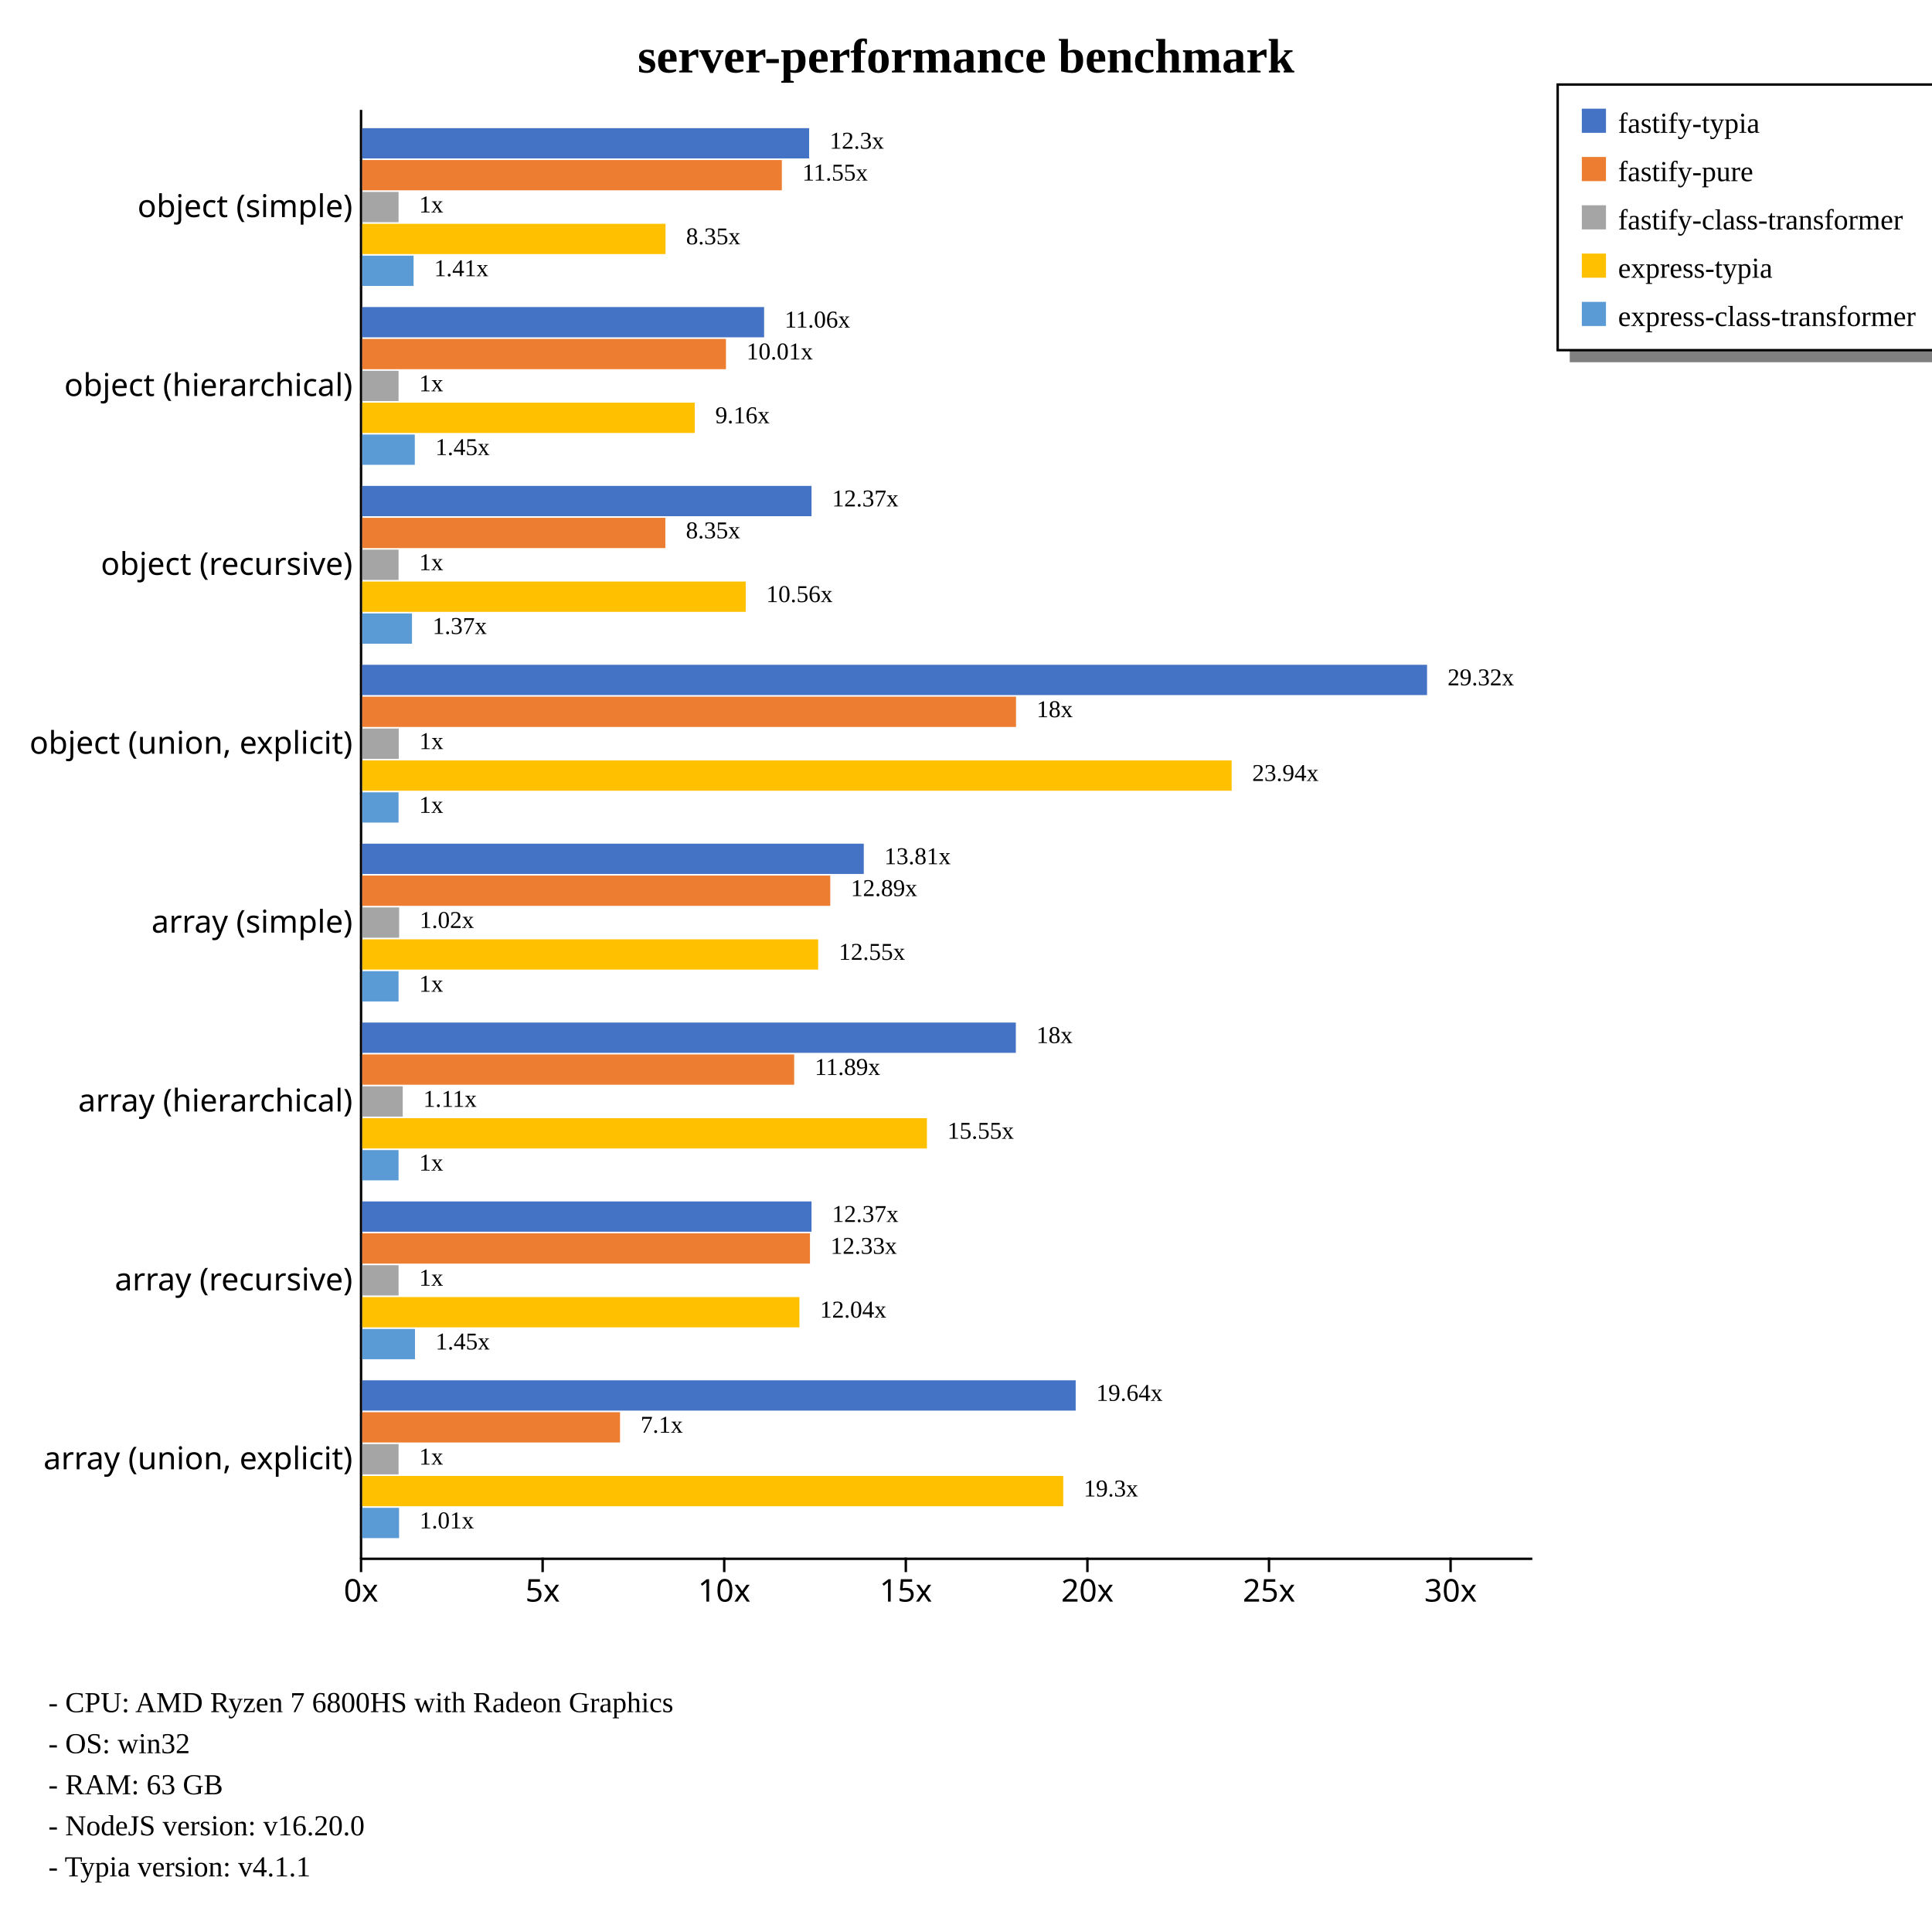
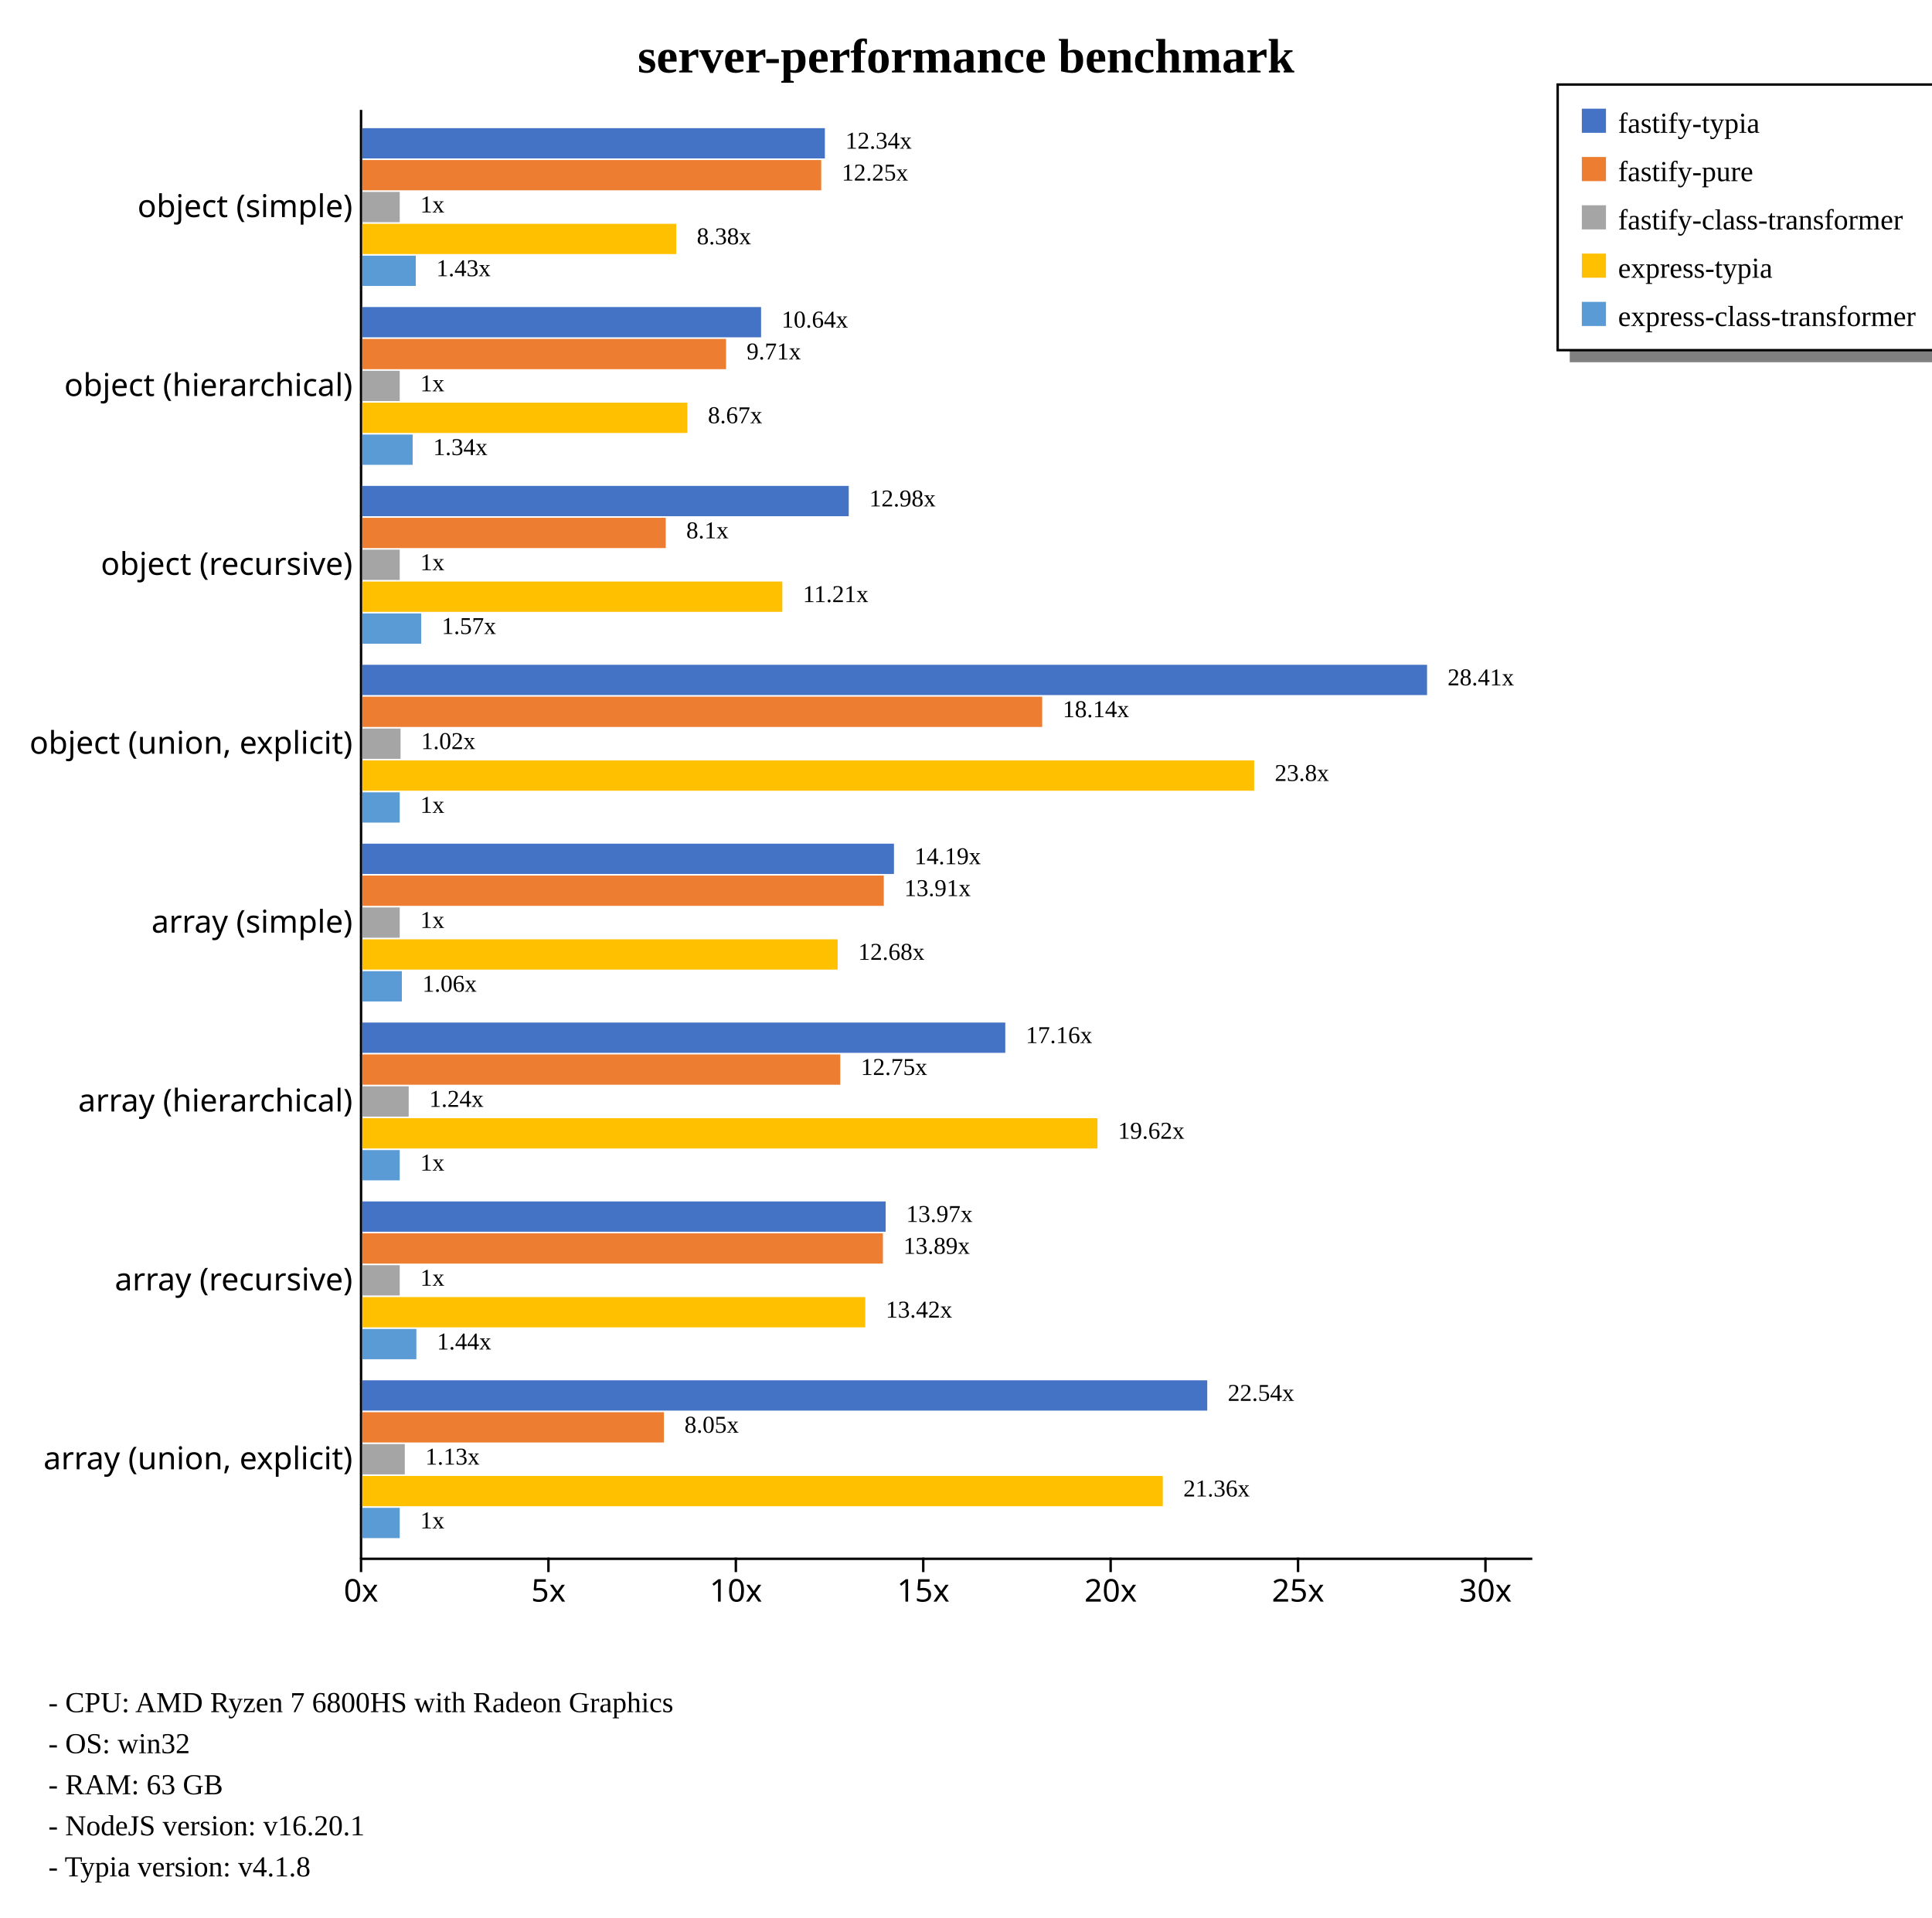
<svg xmlns="http://www.w3.org/2000/svg" width="800" height="794" style="background-color: white;">
  <g class="y axis" transform="translate(149,45)" fill="none" font-size="10" font-family="sans-serif" text-anchor="end" style="font-size: 13px;">
    <path class="domain" stroke="currentColor" d="M0.5,0.5V600.5" />
    <g class="tick" opacity="1" transform="translate(0,40.74074)" style="font-size: 13px;">
      <line stroke="currentColor" x2="0" />
      <text fill="currentColor" x="-3" dy="0.32em">object (simple)    </text>
    </g>
    <g class="tick" opacity="1" transform="translate(0,114.8148)" style="font-size: 13px;">
      <line stroke="currentColor" x2="0" />
      <text fill="currentColor" x="-3" dy="0.32em">object (hierarchical)    </text>
    </g>
    <g class="tick" opacity="1" transform="translate(0,188.8889)" style="font-size: 13px;">
      <line stroke="currentColor" x2="0" />
      <text fill="currentColor" x="-3" dy="0.32em">object (recursive)    </text>
    </g>
    <g class="tick" opacity="1" transform="translate(0,262.963)" style="font-size: 13px;">
      <line stroke="currentColor" x2="0" />
      <text fill="currentColor" x="-3" dy="0.32em">object (union, explicit)    </text>
    </g>
    <g class="tick" opacity="1" transform="translate(0,337.037)" style="font-size: 13px;">
      <line stroke="currentColor" x2="0" />
      <text fill="currentColor" x="-3" dy="0.32em">array (simple)    </text>
    </g>
    <g class="tick" opacity="1" transform="translate(0,411.1111)" style="font-size: 13px;">
      <line stroke="currentColor" x2="0" />
      <text fill="currentColor" x="-3" dy="0.32em">array (hierarchical)    </text>
    </g>
    <g class="tick" opacity="1" transform="translate(0,485.1852)" style="font-size: 13px;">
      <line stroke="currentColor" x2="0" />
      <text fill="currentColor" x="-3" dy="0.32em">array (recursive)    </text>
    </g>
    <g class="tick" opacity="1" transform="translate(0,559.2593)" style="font-size: 13px;">
      <line stroke="currentColor" x2="0" />
      <text fill="currentColor" x="-3" dy="0.32em">array (union, explicit)    </text>
    </g>
  </g>
  <g class="x axis" transform="translate(149,645)" fill="none" font-size="10" font-family="sans-serif" text-anchor="middle" style="font-size: 13px;">
    <path class="domain" stroke="currentColor" d="M0.5,0.5H485.5" />
    <g class="tick" opacity="1" transform="translate(0.5,0)" style="font-size: 13px;">
      <line stroke="currentColor" y2="6" />
      <text fill="currentColor" y="9" dy="0.71em">0x</text>
    </g>
-     <g class="tick" opacity="1" transform="translate(75.69298,0)" style="font-size: 13px;">
+     <g class="tick" opacity="1" transform="translate(78.09921,0)" style="font-size: 13px;">
      <line stroke="currentColor" y2="6" />
      <text fill="currentColor" y="9" dy="0.71em">5x</text>
    </g>
-     <g class="tick" opacity="1" transform="translate(150.886,0)" style="font-size: 13px;">
+     <g class="tick" opacity="1" transform="translate(155.6984,0)" style="font-size: 13px;">
      <line stroke="currentColor" y2="6" />
      <text fill="currentColor" y="9" dy="0.71em">10x</text>
    </g>
-     <g class="tick" opacity="1" transform="translate(226.0789,0)" style="font-size: 13px;">
+     <g class="tick" opacity="1" transform="translate(233.2976,0)" style="font-size: 13px;">
      <line stroke="currentColor" y2="6" />
      <text fill="currentColor" y="9" dy="0.71em">15x</text>
    </g>
-     <g class="tick" opacity="1" transform="translate(301.2719,0)" style="font-size: 13px;">
+     <g class="tick" opacity="1" transform="translate(310.8968,0)" style="font-size: 13px;">
      <line stroke="currentColor" y2="6" />
      <text fill="currentColor" y="9" dy="0.71em">20x</text>
    </g>
-     <g class="tick" opacity="1" transform="translate(376.4649,0)" style="font-size: 13px;">
+     <g class="tick" opacity="1" transform="translate(388.4961,0)" style="font-size: 13px;">
      <line stroke="currentColor" y2="6" />
      <text fill="currentColor" y="9" dy="0.71em">25x</text>
    </g>
-     <g class="tick" opacity="1" transform="translate(451.6579,0)" style="font-size: 13px;">
+     <g class="tick" opacity="1" transform="translate(466.0953,0)" style="font-size: 13px;">
      <line stroke="currentColor" y2="6" />
      <text fill="currentColor" y="9" dy="0.71em">30x</text>
    </g>
  </g>
  <text transform="translate(400, 30)" style="text-anchor: middle; font-size: 20px; font-weight: bold;">server-performance benchmark</text>
  <rect x="650" y="145" width="230" height="5" fill="gray" />
  <rect x="645" y="35" width="230" height="110" fill="none" stroke="black" />
  <rect x="655" y="45" width="10" height="10" style="fill: #4472c4;" />
  <text x="670" y="55" style="font-size: 12px;">fastify-typia</text>
  <rect x="655" y="65" width="10" height="10" style="fill: #ed7d31;" />
  <text x="670" y="75" style="font-size: 12px;">fastify-pure</text>
  <rect x="655" y="85" width="10" height="10" style="fill: #a5a5a5;" />
  <text x="670" y="95" style="font-size: 12px;">fastify-class-transformer</text>
  <rect x="655" y="105" width="10" height="10" style="fill: #ffc000;" />
  <text x="670" y="115" style="font-size: 12px;">express-typia</text>
  <rect x="655" y="125" width="10" height="10" style="fill: #5b9bd5;" />
  <text x="670" y="135" style="font-size: 12px;">express-class-transformer</text>
  <text x="20" y="709" style="font-size: 12px;">  - CPU: AMD Ryzen 7 6800HS with Radeon Graphics</text>
  <text x="20" y="726" style="font-size: 12px;">  - OS: win32</text>
  <text x="20" y="743" style="font-size: 12px;">  - RAM: 63 GB</text>
-   <text x="20" y="760" style="font-size: 12px;">  - NodeJS version: v16.20.0</text>
-   <text x="20" y="777" style="font-size: 12px;">  - Typia version: v4.1.1</text>
+   <text x="20" y="760" style="font-size: 12px;">  - NodeJS version: v16.20.1</text>
+   <text x="20" y="777" style="font-size: 12px;">  - Typia version: v4.1.8</text>
  <g style="font-size: 13px;">
    <g style="font-size: 13px;">
-       <rect x="150" y="53.067" width="185.044" height="12.541" fill="#4472c4" />
-       <rect x="150" y="66.269" width="173.744" height="12.541" fill="#ed7d31" />
-       <rect x="150" y="79.47" width="15.039" height="12.541" fill="#a5a5a5" />
-       <rect x="150" y="92.671" width="125.583" height="12.541" fill="#ffc000" />
-       <rect x="150" y="105.873" width="21.259" height="12.541" fill="#5b9bd5" />
-       <text class="label" x="343.544" y="61.567" font-size="10px">12.3x</text>
-       <text class="label" x="332.244" y="74.769" font-size="10px">11.55x</text>
-       <text class="label" x="173.539" y="87.97" font-size="10px">1x</text>
-       <text class="label" x="284.083" y="101.171" font-size="10px">8.35x</text>
-       <text class="label" x="179.759" y="114.373" font-size="10px">1.41x</text>
-       <text class="label" x="340.044" y="63.067" font-size="8px" />
-       <text class="label" x="328.744" y="76.269" font-size="8px" />
-       <text class="label" x="170.039" y="89.47" font-size="8px" />
-       <text class="label" x="280.583" y="102.671" font-size="8px" />
-       <text class="label" x="176.259" y="115.873" font-size="8px" />
-     </g>
-     <g style="font-size: 13px;">
-       <rect x="150" y="127.142" width="166.396" height="12.541" fill="#4472c4" />
-       <rect x="150" y="140.343" width="150.602" height="12.541" fill="#ed7d31" />
-       <rect x="150" y="153.544" width="15.039" height="12.541" fill="#a5a5a5" />
-       <rect x="150" y="166.746" width="137.693" height="12.541" fill="#ffc000" />
-       <rect x="150" y="179.947" width="21.758" height="12.541" fill="#5b9bd5" />
-       <text class="label" x="324.896" y="135.642" font-size="10px">11.06x</text>
-       <text class="label" x="309.102" y="148.843" font-size="10px">10.01x</text>
-       <text class="label" x="173.539" y="162.044" font-size="10px">1x</text>
-       <text class="label" x="296.193" y="175.246" font-size="10px">9.16x</text>
-       <text class="label" x="180.258" y="188.447" font-size="10px">1.45x</text>
-       <text class="label" x="321.396" y="137.142" font-size="8px" />
-       <text class="label" x="305.602" y="150.343" font-size="8px" />
-       <text class="label" x="170.039" y="163.544" font-size="8px" />
-       <text class="label" x="292.693" y="176.746" font-size="8px" />
-       <text class="label" x="176.758" y="189.947" font-size="8px" />
-     </g>
-     <g style="font-size: 13px;">
-       <rect x="150" y="201.216" width="186.036" height="12.541" fill="#4472c4" />
-       <rect x="150" y="214.417" width="125.51" height="12.541" fill="#ed7d31" />
-       <rect x="150" y="227.618" width="15.039" height="12.541" fill="#a5a5a5" />
-       <rect x="150" y="240.82" width="158.787" height="12.541" fill="#ffc000" />
-       <rect x="150" y="254.021" width="20.597" height="12.541" fill="#5b9bd5" />
-       <text class="label" x="344.536" y="209.716" font-size="10px">12.37x</text>
-       <text class="label" x="284.01" y="222.917" font-size="10px">8.35x</text>
-       <text class="label" x="173.539" y="236.118" font-size="10px">1x</text>
-       <text class="label" x="317.287" y="249.32" font-size="10px">10.56x</text>
-       <text class="label" x="179.097" y="262.521" font-size="10px">1.37x</text>
-       <text class="label" x="341.036" y="211.216" font-size="8px" />
-       <text class="label" x="280.51" y="224.417" font-size="8px" />
-       <text class="label" x="170.039" y="237.618" font-size="8px" />
-       <text class="label" x="313.787" y="250.82" font-size="8px" />
-       <text class="label" x="175.597" y="264.021" font-size="8px" />
+       <rect x="150" y="53.067" width="191.563" height="12.541" fill="#4472c4" />
+       <rect x="150" y="66.269" width="190.053" height="12.541" fill="#ed7d31" />
+       <rect x="150" y="79.47" width="15.52" height="12.541" fill="#a5a5a5" />
+       <rect x="150" y="92.671" width="130.022" height="12.541" fill="#ffc000" />
+       <rect x="150" y="105.873" width="22.173" height="12.541" fill="#5b9bd5" />
+       <text class="label" x="350.063" y="61.567" font-size="10px">12.34x</text>
+       <text class="label" x="348.553" y="74.769" font-size="10px">12.25x</text>
+       <text class="label" x="174.02" y="87.97" font-size="10px">1x</text>
+       <text class="label" x="288.522" y="101.171" font-size="10px">8.38x</text>
+       <text class="label" x="180.673" y="114.373" font-size="10px">1.43x</text>
+       <text class="label" x="346.563" y="63.067" font-size="8px" />
+       <text class="label" x="345.053" y="76.269" font-size="8px" />
+       <text class="label" x="170.52" y="89.47" font-size="8px" />
+       <text class="label" x="285.022" y="102.671" font-size="8px" />
+       <text class="label" x="177.173" y="115.873" font-size="8px" />
+     </g>
+     <g style="font-size: 13px;">
+       <rect x="150" y="127.142" width="165.148" height="12.541" fill="#4472c4" />
+       <rect x="150" y="140.343" width="150.65" height="12.541" fill="#ed7d31" />
+       <rect x="150" y="153.544" width="15.52" height="12.541" fill="#a5a5a5" />
+       <rect x="150" y="166.746" width="134.628" height="12.541" fill="#ffc000" />
+       <rect x="150" y="179.947" width="20.869" height="12.541" fill="#5b9bd5" />
+       <text class="label" x="323.648" y="135.642" font-size="10px">10.64x</text>
+       <text class="label" x="309.15" y="148.843" font-size="10px">9.71x</text>
+       <text class="label" x="174.02" y="162.044" font-size="10px">1x</text>
+       <text class="label" x="293.128" y="175.246" font-size="10px">8.67x</text>
+       <text class="label" x="179.369" y="188.447" font-size="10px">1.34x</text>
+       <text class="label" x="320.148" y="137.142" font-size="8px" />
+       <text class="label" x="305.65" y="150.343" font-size="8px" />
+       <text class="label" x="170.52" y="163.544" font-size="8px" />
+       <text class="label" x="289.628" y="176.746" font-size="8px" />
+       <text class="label" x="175.869" y="189.947" font-size="8px" />
+     </g>
+     <g style="font-size: 13px;">
+       <rect x="150" y="201.216" width="201.44" height="12.541" fill="#4472c4" />
+       <rect x="150" y="214.417" width="125.665" height="12.541" fill="#ed7d31" />
+       <rect x="150" y="227.618" width="15.52" height="12.541" fill="#a5a5a5" />
+       <rect x="150" y="240.82" width="173.951" height="12.541" fill="#ffc000" />
+       <rect x="150" y="254.021" width="24.404" height="12.541" fill="#5b9bd5" />
+       <text class="label" x="359.94" y="209.716" font-size="10px">12.98x</text>
+       <text class="label" x="284.165" y="222.917" font-size="10px">8.1x</text>
+       <text class="label" x="174.02" y="236.118" font-size="10px">1x</text>
+       <text class="label" x="332.451" y="249.32" font-size="10px">11.21x</text>
+       <text class="label" x="182.904" y="262.521" font-size="10px">1.57x</text>
+       <text class="label" x="356.44" y="211.216" font-size="8px" />
+       <text class="label" x="280.665" y="224.417" font-size="8px" />
+       <text class="label" x="170.52" y="237.618" font-size="8px" />
+       <text class="label" x="328.951" y="250.82" font-size="8px" />
+       <text class="label" x="179.404" y="264.021" font-size="8px" />
    </g>
    <g style="font-size: 13px;">
      <rect x="150" y="275.29" width="440.909" height="12.541" fill="#4472c4" />
-       <rect x="150" y="288.491" width="270.72" height="12.541" fill="#ed7d31" />
-       <rect x="150" y="301.692" width="15.107" height="12.541" fill="#a5a5a5" />
-       <rect x="150" y="314.894" width="359.999" height="12.541" fill="#ffc000" />
-       <rect x="150" y="328.095" width="15.039" height="12.541" fill="#5b9bd5" />
-       <text class="label" x="599.409" y="283.79" font-size="10px">29.32x</text>
-       <text class="label" x="429.22" y="296.991" font-size="10px">18x</text>
-       <text class="label" x="173.607" y="310.192" font-size="10px">1x</text>
-       <text class="label" x="518.499" y="323.394" font-size="10px">23.94x</text>
-       <text class="label" x="173.539" y="336.595" font-size="10px">1x</text>
+       <rect x="150" y="288.491" width="281.546" height="12.541" fill="#ed7d31" />
+       <rect x="150" y="301.692" width="15.864" height="12.541" fill="#a5a5a5" />
+       <rect x="150" y="314.894" width="369.323" height="12.541" fill="#ffc000" />
+       <rect x="150" y="328.095" width="15.52" height="12.541" fill="#5b9bd5" />
+       <text class="label" x="599.409" y="283.79" font-size="10px">28.41x</text>
+       <text class="label" x="440.046" y="296.991" font-size="10px">18.14x</text>
+       <text class="label" x="174.364" y="310.192" font-size="10px">1.02x</text>
+       <text class="label" x="527.823" y="323.394" font-size="10px">23.8x</text>
+       <text class="label" x="174.02" y="336.595" font-size="10px">1x</text>
      <text class="label" x="595.909" y="285.29" font-size="8px" />
-       <text class="label" x="425.72" y="298.491" font-size="8px" />
-       <text class="label" x="170.107" y="311.692" font-size="8px" />
-       <text class="label" x="514.999" y="324.894" font-size="8px" />
-       <text class="label" x="170.039" y="338.095" font-size="8px" />
-     </g>
-     <g style="font-size: 13px;">
-       <rect x="150" y="349.364" width="207.669" height="12.541" fill="#4472c4" />
-       <rect x="150" y="362.565" width="193.792" height="12.541" fill="#ed7d31" />
-       <rect x="150" y="375.766" width="15.277" height="12.541" fill="#a5a5a5" />
-       <rect x="150" y="388.968" width="188.79" height="12.541" fill="#ffc000" />
-       <rect x="150" y="402.169" width="15.039" height="12.541" fill="#5b9bd5" />
-       <text class="label" x="366.169" y="357.864" font-size="10px">13.81x</text>
-       <text class="label" x="352.292" y="371.065" font-size="10px">12.89x</text>
-       <text class="label" x="173.777" y="384.266" font-size="10px">1.02x</text>
-       <text class="label" x="347.29" y="397.468" font-size="10px">12.55x</text>
-       <text class="label" x="173.539" y="410.669" font-size="10px">1x</text>
-       <text class="label" x="362.669" y="359.364" font-size="8px" />
-       <text class="label" x="348.792" y="372.565" font-size="8px" />
-       <text class="label" x="170.277" y="385.766" font-size="8px" />
-       <text class="label" x="343.79" y="398.968" font-size="8px" />
-       <text class="label" x="170.039" y="412.169" font-size="8px" />
-     </g>
-     <g style="font-size: 13px;">
-       <rect x="150" y="423.438" width="270.636" height="12.541" fill="#4472c4" />
-       <rect x="150" y="436.639" width="178.849" height="12.541" fill="#ed7d31" />
-       <rect x="150" y="449.84" width="16.761" height="12.541" fill="#a5a5a5" />
-       <rect x="150" y="463.042" width="233.815" height="12.541" fill="#ffc000" />
-       <rect x="150" y="476.243" width="15.039" height="12.541" fill="#5b9bd5" />
-       <text class="label" x="429.136" y="431.938" font-size="10px">18x</text>
-       <text class="label" x="337.349" y="445.139" font-size="10px">11.89x</text>
-       <text class="label" x="175.261" y="458.34" font-size="10px">1.11x</text>
-       <text class="label" x="392.315" y="471.542" font-size="10px">15.55x</text>
-       <text class="label" x="173.539" y="484.743" font-size="10px">1x</text>
-       <text class="label" x="425.636" y="433.438" font-size="8px" />
-       <text class="label" x="333.849" y="446.639" font-size="8px" />
-       <text class="label" x="171.761" y="459.84" font-size="8px" />
-       <text class="label" x="388.815" y="473.042" font-size="8px" />
-       <text class="label" x="170.039" y="486.243" font-size="8px" />
-     </g>
-     <g style="font-size: 13px;">
-       <rect x="150" y="497.512" width="186.033" height="12.541" fill="#4472c4" />
-       <rect x="150" y="510.713" width="185.4" height="12.541" fill="#ed7d31" />
-       <rect x="150" y="523.915" width="15.039" height="12.541" fill="#a5a5a5" />
-       <rect x="150" y="537.116" width="181.022" height="12.541" fill="#ffc000" />
-       <rect x="150" y="550.317" width="21.837" height="12.541" fill="#5b9bd5" />
-       <text class="label" x="344.533" y="506.012" font-size="10px">12.37x</text>
-       <text class="label" x="343.9" y="519.213" font-size="10px">12.33x</text>
-       <text class="label" x="173.539" y="532.415" font-size="10px">1x</text>
-       <text class="label" x="339.522" y="545.616" font-size="10px">12.04x</text>
-       <text class="label" x="180.337" y="558.817" font-size="10px">1.45x</text>
-       <text class="label" x="341.033" y="507.512" font-size="8px" />
-       <text class="label" x="340.4" y="520.713" font-size="8px" />
-       <text class="label" x="170.039" y="533.915" font-size="8px" />
-       <text class="label" x="336.022" y="547.116" font-size="8px" />
-       <text class="label" x="176.837" y="560.317" font-size="8px" />
-     </g>
-     <g style="font-size: 13px;">
-       <rect x="150" y="571.586" width="295.418" height="12.541" fill="#4472c4" />
-       <rect x="150" y="584.787" width="106.746" height="12.541" fill="#ed7d31" />
-       <rect x="150" y="597.989" width="15.039" height="12.541" fill="#a5a5a5" />
-       <rect x="150" y="611.19" width="290.266" height="12.541" fill="#ffc000" />
-       <rect x="150" y="624.391" width="15.245" height="12.541" fill="#5b9bd5" />
-       <text class="label" x="453.918" y="580.086" font-size="10px">19.64x</text>
-       <text class="label" x="265.246" y="593.287" font-size="10px">7.1x</text>
-       <text class="label" x="173.539" y="606.489" font-size="10px">1x</text>
-       <text class="label" x="448.766" y="619.69" font-size="10px">19.3x</text>
-       <text class="label" x="173.745" y="632.891" font-size="10px">1.01x</text>
-       <text class="label" x="450.418" y="581.586" font-size="8px" />
-       <text class="label" x="261.746" y="594.787" font-size="8px" />
-       <text class="label" x="170.039" y="607.989" font-size="8px" />
-       <text class="label" x="445.266" y="621.19" font-size="8px" />
-       <text class="label" x="170.245" y="634.391" font-size="8px" />
+       <text class="label" x="436.546" y="298.491" font-size="8px" />
+       <text class="label" x="170.864" y="311.692" font-size="8px" />
+       <text class="label" x="524.323" y="324.894" font-size="8px" />
+       <text class="label" x="170.52" y="338.095" font-size="8px" />
+     </g>
+     <g style="font-size: 13px;">
+       <rect x="150" y="349.364" width="220.172" height="12.541" fill="#4472c4" />
+       <rect x="150" y="362.565" width="215.952" height="12.541" fill="#ed7d31" />
+       <rect x="150" y="375.766" width="15.52" height="12.541" fill="#a5a5a5" />
+       <rect x="150" y="388.968" width="196.849" height="12.541" fill="#ffc000" />
+       <rect x="150" y="402.169" width="16.409" height="12.541" fill="#5b9bd5" />
+       <text class="label" x="378.672" y="357.864" font-size="10px">14.19x</text>
+       <text class="label" x="374.452" y="371.065" font-size="10px">13.91x</text>
+       <text class="label" x="174.02" y="384.266" font-size="10px">1x</text>
+       <text class="label" x="355.349" y="397.468" font-size="10px">12.68x</text>
+       <text class="label" x="174.909" y="410.669" font-size="10px">1.06x</text>
+       <text class="label" x="375.172" y="359.364" font-size="8px" />
+       <text class="label" x="370.952" y="372.565" font-size="8px" />
+       <text class="label" x="170.52" y="385.766" font-size="8px" />
+       <text class="label" x="351.849" y="398.968" font-size="8px" />
+       <text class="label" x="171.409" y="412.169" font-size="8px" />
+     </g>
+     <g style="font-size: 13px;">
+       <rect x="150" y="423.438" width="266.27" height="12.541" fill="#4472c4" />
+       <rect x="150" y="436.639" width="197.938" height="12.541" fill="#ed7d31" />
+       <rect x="150" y="449.84" width="19.229" height="12.541" fill="#a5a5a5" />
+       <rect x="150" y="463.042" width="304.441" height="12.541" fill="#ffc000" />
+       <rect x="150" y="476.243" width="15.52" height="12.541" fill="#5b9bd5" />
+       <text class="label" x="424.77" y="431.938" font-size="10px">17.16x</text>
+       <text class="label" x="356.438" y="445.139" font-size="10px">12.75x</text>
+       <text class="label" x="177.729" y="458.34" font-size="10px">1.24x</text>
+       <text class="label" x="462.941" y="471.542" font-size="10px">19.62x</text>
+       <text class="label" x="174.02" y="484.743" font-size="10px">1x</text>
+       <text class="label" x="421.27" y="433.438" font-size="8px" />
+       <text class="label" x="352.938" y="446.639" font-size="8px" />
+       <text class="label" x="174.229" y="459.84" font-size="8px" />
+       <text class="label" x="459.441" y="473.042" font-size="8px" />
+       <text class="label" x="170.52" y="486.243" font-size="8px" />
+     </g>
+     <g style="font-size: 13px;">
+       <rect x="150" y="497.512" width="216.736" height="12.541" fill="#4472c4" />
+       <rect x="150" y="510.713" width="215.599" height="12.541" fill="#ed7d31" />
+       <rect x="150" y="523.915" width="15.52" height="12.541" fill="#a5a5a5" />
+       <rect x="150" y="537.116" width="208.283" height="12.541" fill="#ffc000" />
+       <rect x="150" y="550.317" width="22.417" height="12.541" fill="#5b9bd5" />
+       <text class="label" x="375.236" y="506.012" font-size="10px">13.97x</text>
+       <text class="label" x="374.099" y="519.213" font-size="10px">13.89x</text>
+       <text class="label" x="174.02" y="532.415" font-size="10px">1x</text>
+       <text class="label" x="366.783" y="545.616" font-size="10px">13.42x</text>
+       <text class="label" x="180.917" y="558.817" font-size="10px">1.44x</text>
+       <text class="label" x="371.736" y="507.512" font-size="8px" />
+       <text class="label" x="370.599" y="520.713" font-size="8px" />
+       <text class="label" x="170.52" y="533.915" font-size="8px" />
+       <text class="label" x="363.283" y="547.116" font-size="8px" />
+       <text class="label" x="177.417" y="560.317" font-size="8px" />
+     </g>
+     <g style="font-size: 13px;">
+       <rect x="150" y="571.586" width="349.894" height="12.541" fill="#4472c4" />
+       <rect x="150" y="584.787" width="124.918" height="12.541" fill="#ed7d31" />
+       <rect x="150" y="597.989" width="17.615" height="12.541" fill="#a5a5a5" />
+       <rect x="150" y="611.19" width="331.493" height="12.541" fill="#ffc000" />
+       <rect x="150" y="624.391" width="15.52" height="12.541" fill="#5b9bd5" />
+       <text class="label" x="508.394" y="580.086" font-size="10px">22.54x</text>
+       <text class="label" x="283.418" y="593.287" font-size="10px">8.05x</text>
+       <text class="label" x="176.115" y="606.489" font-size="10px">1.13x</text>
+       <text class="label" x="489.993" y="619.69" font-size="10px">21.36x</text>
+       <text class="label" x="174.02" y="632.891" font-size="10px">1x</text>
+       <text class="label" x="504.894" y="581.586" font-size="8px" />
+       <text class="label" x="279.918" y="594.787" font-size="8px" />
+       <text class="label" x="172.615" y="607.989" font-size="8px" />
+       <text class="label" x="486.493" y="621.19" font-size="8px" />
+       <text class="label" x="170.52" y="634.391" font-size="8px" />
    </g>
  </g>
</svg>
